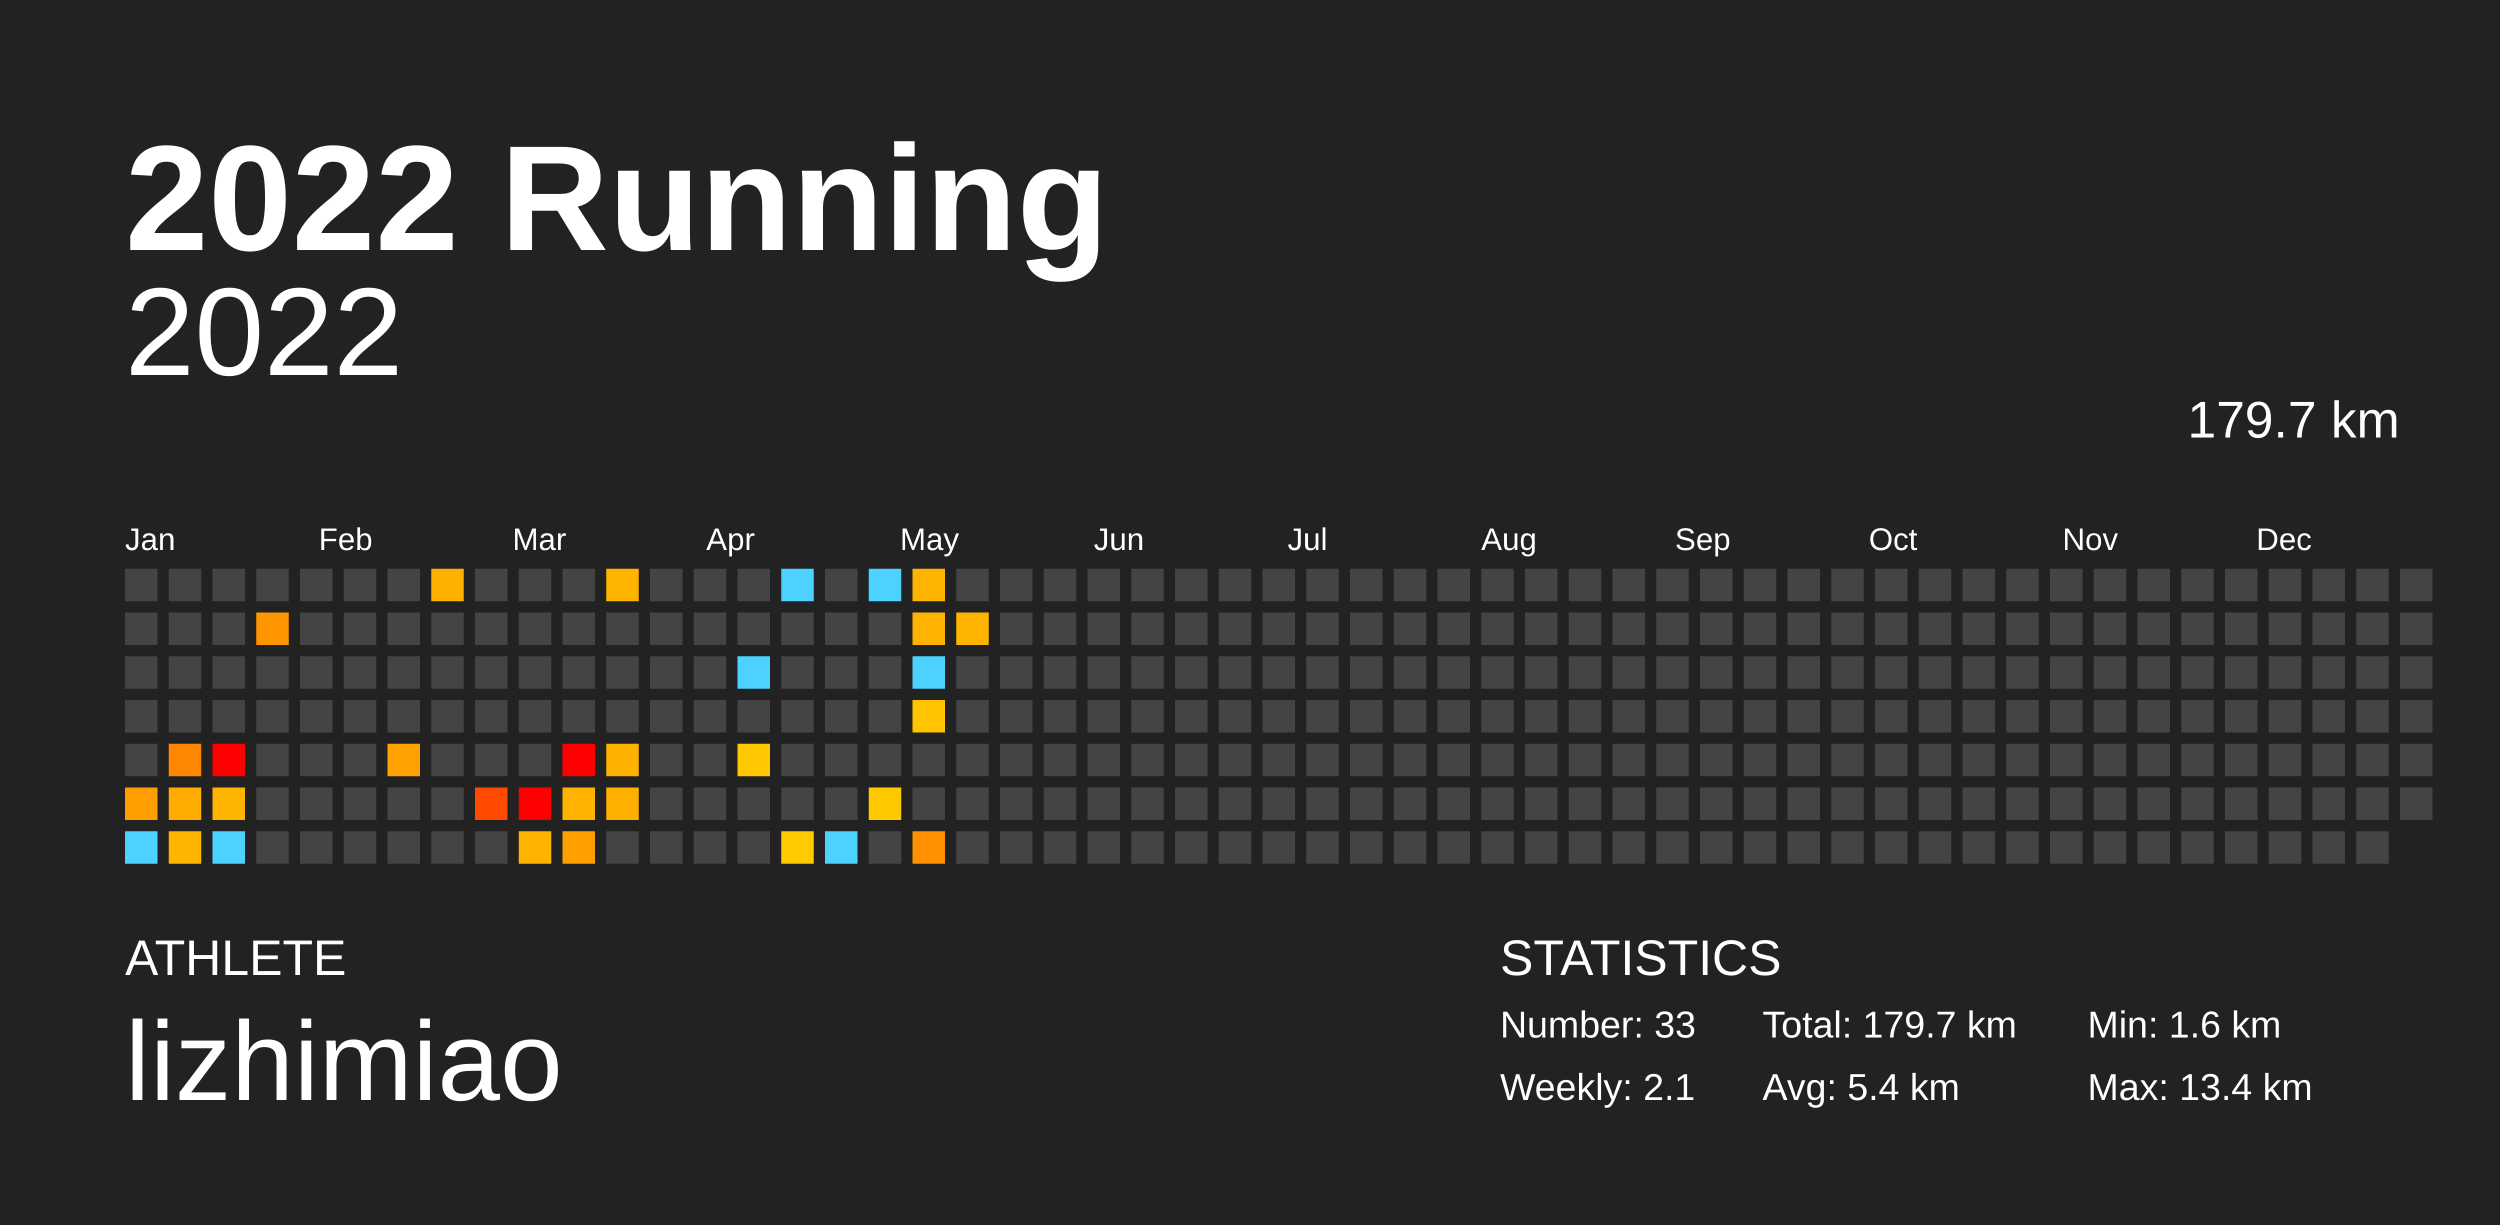
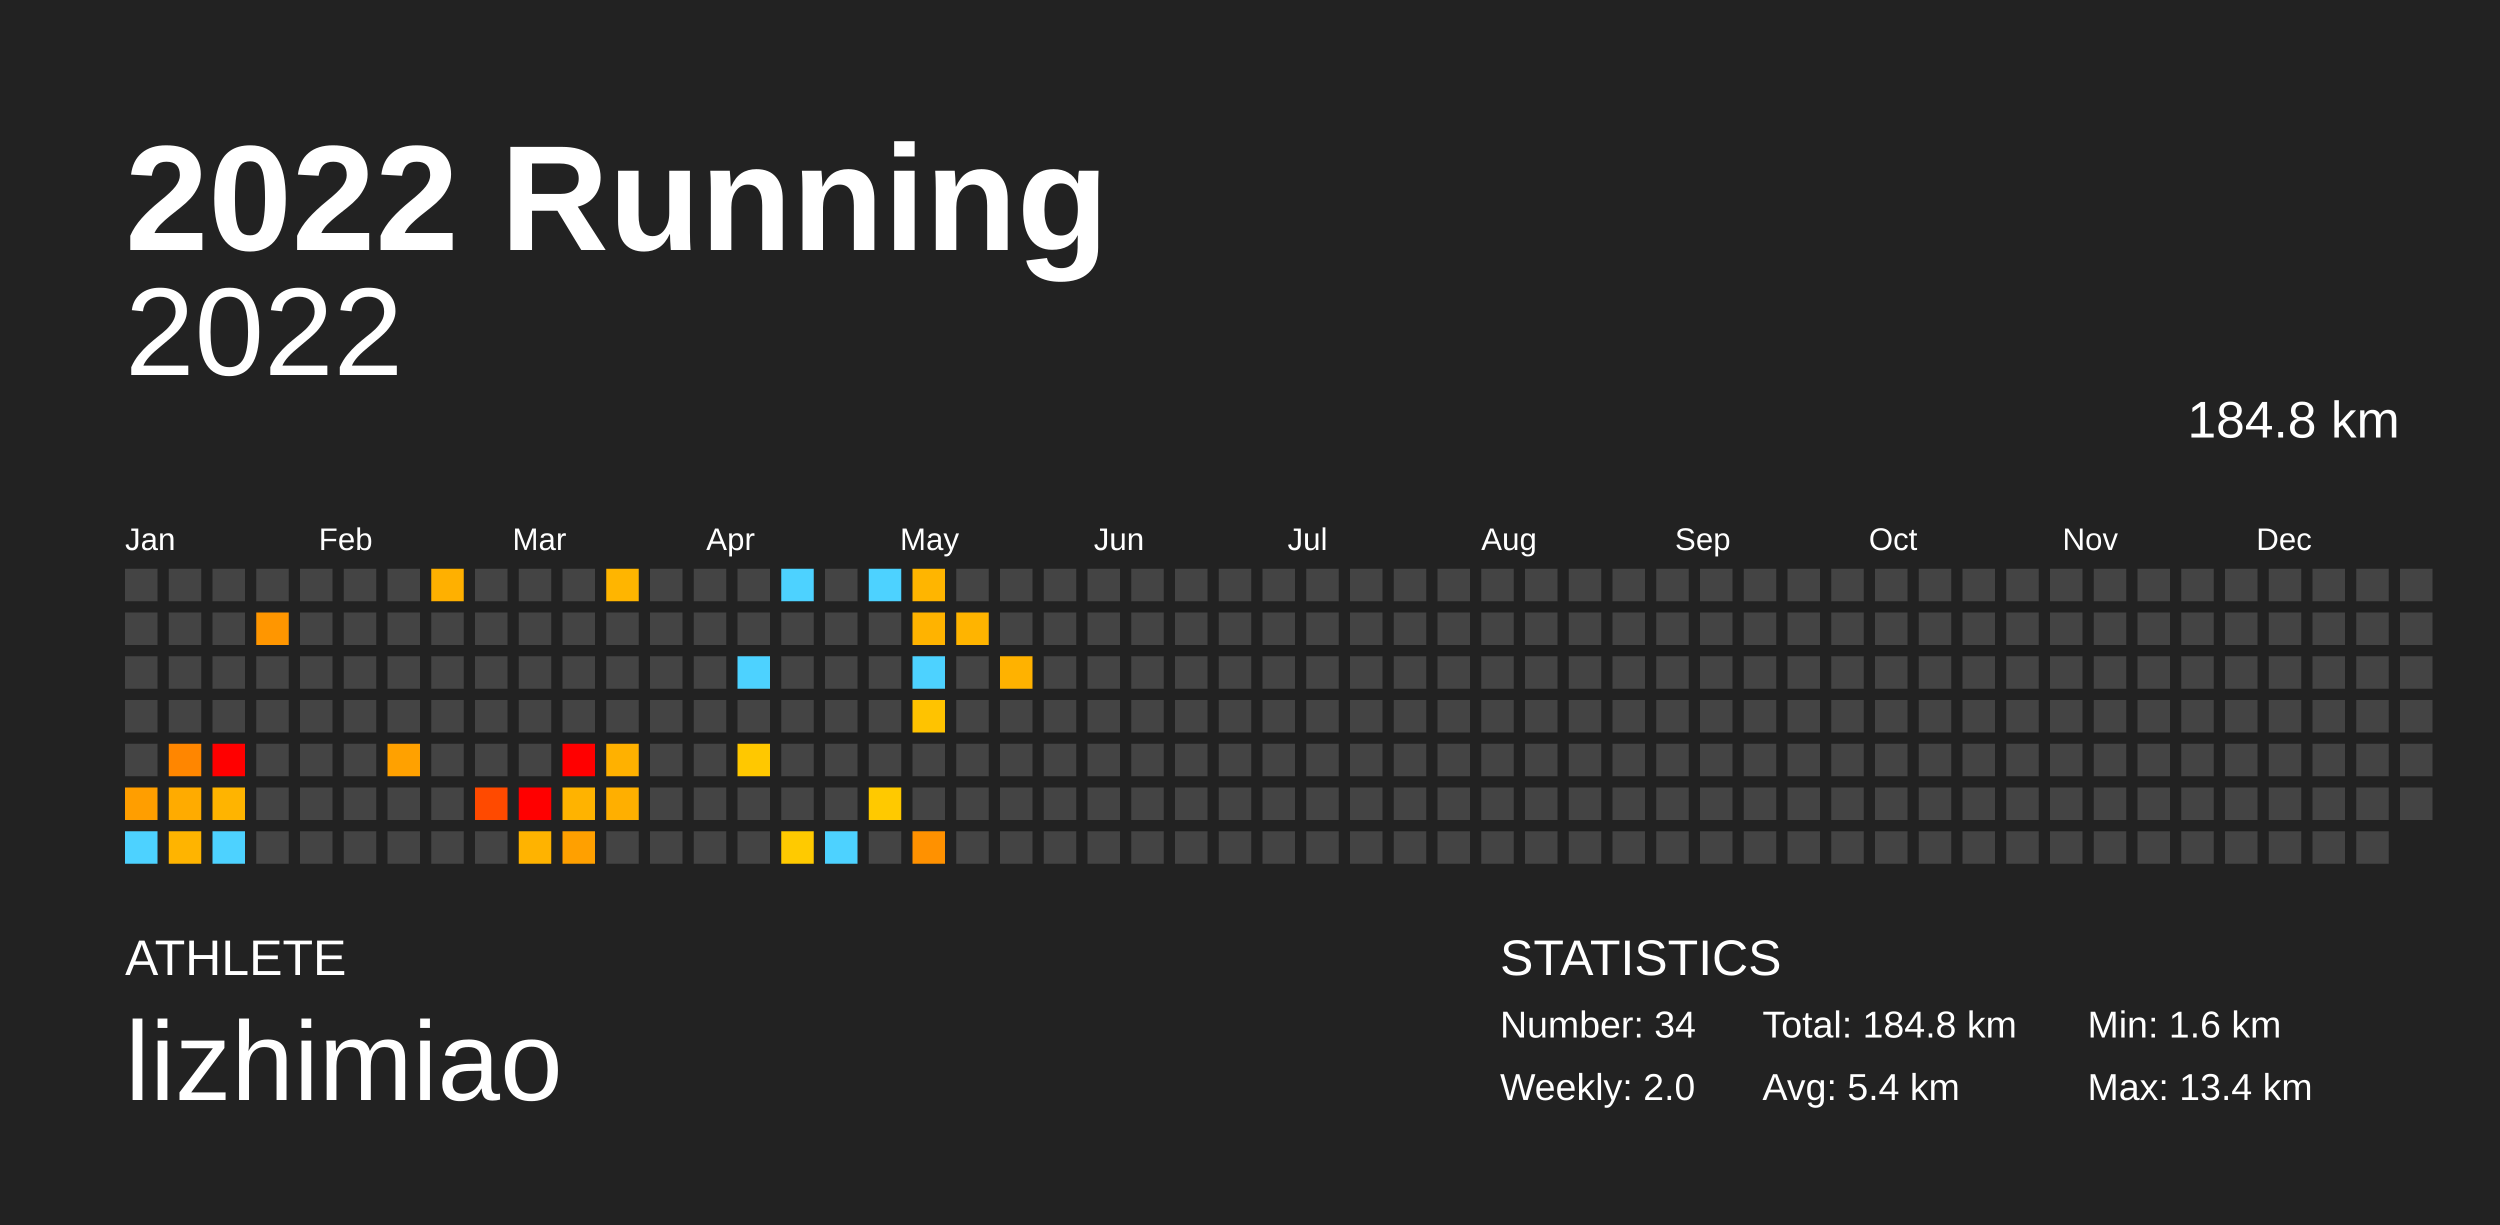
<svg xmlns="http://www.w3.org/2000/svg" baseProfile="full" height="98mm" version="1.1" viewBox="0,0,200,98" width="200mm">
  <defs />
  <rect fill="#222222" height="98" width="200" x="0" y="0" />
  <text fill="#FFFFFF" style="font-size:12px; font-family:Arial; font-weight:bold;" x="10" y="20">2022 Running</text>
  <text fill="#FFFFFF" style="font-size:4px; font-family:Arial" x="10" y="78">ATHLETE</text>
  <text fill="#FFFFFF" style="font-size:9px; font-family:Arial" x="10" y="88">lizhimiao</text>
  <text fill="#FFFFFF" style="font-size:4px; font-family:Arial" x="120" y="78">STATISTICS</text>
-   <text fill="#FFFFFF" style="font-size:3px; font-family:Arial" x="120" y="83">Number: 33</text>
-   <text fill="#FFFFFF" style="font-size:3px; font-family:Arial" x="120" y="88">Weekly: 2.1</text>
-   <text fill="#FFFFFF" style="font-size:3px; font-family:Arial" x="141" y="83">Total: 179.7 km</text>
+   <text fill="#FFFFFF" style="font-size:3px; font-family:Arial" x="120" y="83">Number: 34</text>
+   <text fill="#FFFFFF" style="font-size:3px; font-family:Arial" x="120" y="88">Weekly: 2.0</text>
+   <text fill="#FFFFFF" style="font-size:3px; font-family:Arial" x="141" y="83">Total: 184.8 km</text>
  <text fill="#FFFFFF" style="font-size:3px; font-family:Arial" x="141" y="88">Avg: 5.4 km</text>
  <text fill="#FFFFFF" style="font-size:3px; font-family:Arial" x="167" y="83">Min: 1.6 km</text>
  <text fill="#FFFFFF" style="font-size:3px; font-family:Arial" x="167" y="88">Max: 13.4 km</text>
  <text alignment-baseline="hanging" fill="#FFFFFF" style="font-size:10.0px; font-family:Arial;" x="10" y="30">2022</text>
-   <text alignment-baseline="hanging" fill="#FFFFFF" style="font-size:4.125px; font-family:Arial;" x="175" y="35">179.7 km</text>
+   <text alignment-baseline="hanging" fill="#FFFFFF" style="font-size:4.125px; font-family:Arial;" x="175" y="35">184.8 km</text>
  <text fill="#FFFFFF" style="font-size:2.5px; font-family:Arial" x="10.0" y="44">Jan</text>
  <text fill="#FFFFFF" style="font-size:2.5px; font-family:Arial" x="25.5" y="44">Feb</text>
  <text fill="#FFFFFF" style="font-size:2.5px; font-family:Arial" x="41.0" y="44">Mar</text>
  <text fill="#FFFFFF" style="font-size:2.5px; font-family:Arial" x="56.5" y="44">Apr</text>
  <text fill="#FFFFFF" style="font-size:2.5px; font-family:Arial" x="72.0" y="44">May</text>
  <text fill="#FFFFFF" style="font-size:2.5px; font-family:Arial" x="87.5" y="44">Jun</text>
  <text fill="#FFFFFF" style="font-size:2.5px; font-family:Arial" x="103.0" y="44">Jul</text>
  <text fill="#FFFFFF" style="font-size:2.5px; font-family:Arial" x="118.5" y="44">Aug</text>
  <text fill="#FFFFFF" style="font-size:2.5px; font-family:Arial" x="134.0" y="44">Sep</text>
  <text fill="#FFFFFF" style="font-size:2.5px; font-family:Arial" x="149.5" y="44">Oct</text>
  <text fill="#FFFFFF" style="font-size:2.5px; font-family:Arial" x="165.0" y="44">Nov</text>
  <text fill="#FFFFFF" style="font-size:2.5px; font-family:Arial" x="180.5" y="44">Dec</text>
  <rect fill="#444444" height="2.6" width="2.6" x="10.0" y="45.5" />
  <rect fill="#444444" height="2.6" width="2.6" x="10.0" y="49.0" />
  <rect fill="#444444" height="2.6" width="2.6" x="10.0" y="52.5" />
  <rect fill="#444444" height="2.6" width="2.6" x="10.0" y="56.0" />
  <rect fill="#444444" height="2.6" width="2.6" x="10.0" y="59.5" />
  <rect fill="#ff9e00" height="2.6" width="2.6" x="10.0" y="63.0" />
  <rect fill="#4dd2ff" height="2.6" width="2.6" x="10.0" y="66.5" />
  <rect fill="#444444" height="2.6" width="2.6" x="13.5" y="45.5" />
  <rect fill="#444444" height="2.6" width="2.6" x="13.5" y="49.0" />
  <rect fill="#444444" height="2.6" width="2.6" x="13.5" y="52.5" />
  <rect fill="#444444" height="2.6" width="2.6" x="13.5" y="56.0" />
  <rect fill="#ff8600" height="2.6" width="2.6" x="13.5" y="59.5" />
  <rect fill="#ffab00" height="2.6" width="2.6" x="13.5" y="63.0" />
  <rect fill="#ffb400" height="2.6" width="2.6" x="13.5" y="66.5" />
  <rect fill="#444444" height="2.6" width="2.6" x="17.0" y="45.5" />
  <rect fill="#444444" height="2.6" width="2.6" x="17.0" y="49.0" />
  <rect fill="#444444" height="2.6" width="2.6" x="17.0" y="52.5" />
  <rect fill="#444444" height="2.6" width="2.6" x="17.0" y="56.0" />
  <rect fill="red" height="2.6" width="2.6" x="17.0" y="59.5" />
  <rect fill="#ffb400" height="2.6" width="2.6" x="17.0" y="63.0" />
  <rect fill="#4dd2ff" height="2.6" width="2.6" x="17.0" y="66.5" />
  <rect fill="#444444" height="2.6" width="2.6" x="20.5" y="45.5" />
  <rect fill="#ff9600" height="2.6" width="2.6" x="20.5" y="49.0" />
  <rect fill="#444444" height="2.6" width="2.6" x="20.5" y="52.5" />
  <rect fill="#444444" height="2.6" width="2.6" x="20.5" y="56.0" />
  <rect fill="#444444" height="2.6" width="2.6" x="20.5" y="59.5" />
  <rect fill="#444444" height="2.6" width="2.6" x="20.5" y="63.0" />
  <rect fill="#444444" height="2.6" width="2.6" x="20.5" y="66.5" />
  <rect fill="#444444" height="2.6" width="2.6" x="24.0" y="45.5" />
  <rect fill="#444444" height="2.6" width="2.6" x="24.0" y="49.0" />
  <rect fill="#444444" height="2.6" width="2.6" x="24.0" y="52.5" />
  <rect fill="#444444" height="2.6" width="2.6" x="24.0" y="56.0" />
  <rect fill="#444444" height="2.6" width="2.6" x="24.0" y="59.5" />
  <rect fill="#444444" height="2.6" width="2.6" x="24.0" y="63.0" />
  <rect fill="#444444" height="2.6" width="2.6" x="24.0" y="66.5" />
  <rect fill="#444444" height="2.6" width="2.6" x="27.5" y="45.5" />
  <rect fill="#444444" height="2.6" width="2.6" x="27.5" y="49.0" />
  <rect fill="#444444" height="2.6" width="2.6" x="27.5" y="52.5" />
  <rect fill="#444444" height="2.6" width="2.6" x="27.5" y="56.0" />
  <rect fill="#444444" height="2.6" width="2.6" x="27.5" y="59.5" />
  <rect fill="#444444" height="2.6" width="2.6" x="27.5" y="63.0" />
  <rect fill="#444444" height="2.6" width="2.6" x="27.5" y="66.5" />
  <rect fill="#444444" height="2.6" width="2.6" x="31.0" y="45.5" />
  <rect fill="#444444" height="2.6" width="2.6" x="31.0" y="49.0" />
  <rect fill="#444444" height="2.6" width="2.6" x="31.0" y="52.5" />
  <rect fill="#444444" height="2.6" width="2.6" x="31.0" y="56.0" />
  <rect fill="#ffa100" height="2.6" width="2.6" x="31.0" y="59.5" />
  <rect fill="#444444" height="2.6" width="2.6" x="31.0" y="63.0" />
  <rect fill="#444444" height="2.6" width="2.6" x="31.0" y="66.5" />
  <rect fill="#ffb000" height="2.6" width="2.6" x="34.5" y="45.5" />
  <rect fill="#444444" height="2.6" width="2.6" x="34.5" y="49.0" />
  <rect fill="#444444" height="2.6" width="2.6" x="34.5" y="52.5" />
  <rect fill="#444444" height="2.6" width="2.6" x="34.5" y="56.0" />
  <rect fill="#444444" height="2.6" width="2.6" x="34.5" y="59.5" />
  <rect fill="#444444" height="2.6" width="2.6" x="34.5" y="63.0" />
  <rect fill="#444444" height="2.6" width="2.6" x="34.5" y="66.5" />
  <rect fill="#444444" height="2.6" width="2.6" x="38.0" y="45.5" />
  <rect fill="#444444" height="2.6" width="2.6" x="38.0" y="49.0" />
  <rect fill="#444444" height="2.6" width="2.6" x="38.0" y="52.5" />
  <rect fill="#444444" height="2.6" width="2.6" x="38.0" y="56.0" />
  <rect fill="#444444" height="2.6" width="2.6" x="38.0" y="59.5" />
  <rect fill="#ff4a00" height="2.6" width="2.6" x="38.0" y="63.0" />
  <rect fill="#444444" height="2.6" width="2.6" x="38.0" y="66.5" />
  <rect fill="#444444" height="2.6" width="2.6" x="41.5" y="45.5" />
  <rect fill="#444444" height="2.6" width="2.6" x="41.5" y="49.0" />
  <rect fill="#444444" height="2.6" width="2.6" x="41.5" y="52.5" />
  <rect fill="#444444" height="2.6" width="2.6" x="41.5" y="56.0" />
  <rect fill="#444444" height="2.6" width="2.6" x="41.5" y="59.5" />
  <rect fill="red" height="2.6" width="2.6" x="41.5" y="63.0" />
  <rect fill="#ffb300" height="2.6" width="2.6" x="41.5" y="66.5" />
  <rect fill="#444444" height="2.6" width="2.6" x="45.0" y="45.5" />
  <rect fill="#444444" height="2.6" width="2.6" x="45.0" y="49.0" />
  <rect fill="#444444" height="2.6" width="2.6" x="45.0" y="52.5" />
  <rect fill="#444444" height="2.6" width="2.6" x="45.0" y="56.0" />
  <rect fill="red" height="2.6" width="2.6" x="45.0" y="59.5" />
  <rect fill="#ffb300" height="2.6" width="2.6" x="45.0" y="63.0" />
  <rect fill="#ffa000" height="2.6" width="2.6" x="45.0" y="66.5" />
  <rect fill="#ffb500" height="2.6" width="2.6" x="48.5" y="45.5" />
  <rect fill="#444444" height="2.6" width="2.6" x="48.5" y="49.0" />
  <rect fill="#444444" height="2.6" width="2.6" x="48.5" y="52.5" />
  <rect fill="#444444" height="2.6" width="2.6" x="48.5" y="56.0" />
  <rect fill="#ffb100" height="2.6" width="2.6" x="48.5" y="59.5" />
  <rect fill="#ffaf00" height="2.6" width="2.6" x="48.5" y="63.0" />
  <rect fill="#444444" height="2.6" width="2.6" x="48.5" y="66.5" />
  <rect fill="#444444" height="2.6" width="2.6" x="52.0" y="45.5" />
  <rect fill="#444444" height="2.6" width="2.6" x="52.0" y="49.0" />
  <rect fill="#444444" height="2.6" width="2.6" x="52.0" y="52.5" />
  <rect fill="#444444" height="2.6" width="2.6" x="52.0" y="56.0" />
  <rect fill="#444444" height="2.6" width="2.6" x="52.0" y="59.5" />
  <rect fill="#444444" height="2.6" width="2.6" x="52.0" y="63.0" />
  <rect fill="#444444" height="2.6" width="2.6" x="52.0" y="66.5" />
  <rect fill="#444444" height="2.6" width="2.6" x="55.5" y="45.5" />
  <rect fill="#444444" height="2.6" width="2.6" x="55.5" y="49.0" />
  <rect fill="#444444" height="2.6" width="2.6" x="55.5" y="52.5" />
  <rect fill="#444444" height="2.6" width="2.6" x="55.5" y="56.0" />
  <rect fill="#444444" height="2.6" width="2.6" x="55.5" y="59.5" />
  <rect fill="#444444" height="2.6" width="2.6" x="55.5" y="63.0" />
  <rect fill="#444444" height="2.6" width="2.6" x="55.5" y="66.5" />
  <rect fill="#444444" height="2.6" width="2.6" x="59.0" y="45.5" />
  <rect fill="#444444" height="2.6" width="2.6" x="59.0" y="49.0" />
  <rect fill="#4dd2ff" height="2.6" width="2.6" x="59.0" y="52.5" />
  <rect fill="#444444" height="2.6" width="2.6" x="59.0" y="56.0" />
  <rect fill="#ffc800" height="2.6" width="2.6" x="59.0" y="59.5" />
  <rect fill="#444444" height="2.6" width="2.6" x="59.0" y="63.0" />
  <rect fill="#444444" height="2.6" width="2.6" x="59.0" y="66.5" />
  <rect fill="#4dd2ff" height="2.6" width="2.6" x="62.5" y="45.5" />
  <rect fill="#444444" height="2.6" width="2.6" x="62.5" y="49.0" />
  <rect fill="#444444" height="2.6" width="2.6" x="62.5" y="52.5" />
  <rect fill="#444444" height="2.6" width="2.6" x="62.5" y="56.0" />
  <rect fill="#444444" height="2.6" width="2.6" x="62.5" y="59.5" />
  <rect fill="#444444" height="2.6" width="2.6" x="62.5" y="63.0" />
  <rect fill="#ffca00" height="2.6" width="2.6" x="62.5" y="66.5" />
  <rect fill="#444444" height="2.6" width="2.6" x="66.0" y="45.5" />
  <rect fill="#444444" height="2.6" width="2.6" x="66.0" y="49.0" />
  <rect fill="#444444" height="2.6" width="2.6" x="66.0" y="52.5" />
  <rect fill="#444444" height="2.6" width="2.6" x="66.0" y="56.0" />
  <rect fill="#444444" height="2.6" width="2.6" x="66.0" y="59.5" />
  <rect fill="#444444" height="2.6" width="2.6" x="66.0" y="63.0" />
  <rect fill="#4dd2ff" height="2.6" width="2.6" x="66.0" y="66.5" />
  <rect fill="#4dd2ff" height="2.6" width="2.6" x="69.5" y="45.5" />
  <rect fill="#444444" height="2.6" width="2.6" x="69.5" y="49.0" />
  <rect fill="#444444" height="2.6" width="2.6" x="69.5" y="52.5" />
  <rect fill="#444444" height="2.6" width="2.6" x="69.5" y="56.0" />
  <rect fill="#444444" height="2.6" width="2.6" x="69.5" y="59.5" />
  <rect fill="#ffc900" height="2.6" width="2.6" x="69.5" y="63.0" />
  <rect fill="#444444" height="2.6" width="2.6" x="69.5" y="66.5" />
  <rect fill="#ffb500" height="2.6" width="2.6" x="73.0" y="45.5" />
  <rect fill="#ffb300" height="2.6" width="2.6" x="73.0" y="49.0" />
  <rect fill="#4dd2ff" height="2.6" width="2.6" x="73.0" y="52.5" />
  <rect fill="#ffc300" height="2.6" width="2.6" x="73.0" y="56.0" />
  <rect fill="#444444" height="2.6" width="2.6" x="73.0" y="59.5" />
  <rect fill="#444444" height="2.6" width="2.6" x="73.0" y="63.0" />
  <rect fill="#ff9100" height="2.6" width="2.6" x="73.0" y="66.5" />
  <rect fill="#444444" height="2.6" width="2.6" x="76.5" y="45.5" />
  <rect fill="#ffb400" height="2.6" width="2.6" x="76.5" y="49.0" />
  <rect fill="#444444" height="2.6" width="2.6" x="76.5" y="52.5" />
  <rect fill="#444444" height="2.6" width="2.6" x="76.5" y="56.0" />
  <rect fill="#444444" height="2.6" width="2.6" x="76.5" y="59.5" />
  <rect fill="#444444" height="2.6" width="2.6" x="76.5" y="63.0" />
  <rect fill="#444444" height="2.6" width="2.6" x="76.5" y="66.5" />
  <rect fill="#444444" height="2.6" width="2.6" x="80.0" y="45.5" />
  <rect fill="#444444" height="2.6" width="2.6" x="80.0" y="49.0" />
-   <rect fill="#444444" height="2.6" width="2.6" x="80.0" y="52.5" />
+   <rect fill="#ffb200" height="2.6" width="2.6" x="80.0" y="52.5" />
  <rect fill="#444444" height="2.6" width="2.6" x="80.0" y="56.0" />
  <rect fill="#444444" height="2.6" width="2.6" x="80.0" y="59.5" />
  <rect fill="#444444" height="2.6" width="2.6" x="80.0" y="63.0" />
  <rect fill="#444444" height="2.6" width="2.6" x="80.0" y="66.5" />
  <rect fill="#444444" height="2.6" width="2.6" x="83.5" y="45.5" />
  <rect fill="#444444" height="2.6" width="2.6" x="83.5" y="49.0" />
  <rect fill="#444444" height="2.6" width="2.6" x="83.5" y="52.5" />
  <rect fill="#444444" height="2.6" width="2.6" x="83.5" y="56.0" />
  <rect fill="#444444" height="2.6" width="2.6" x="83.5" y="59.5" />
  <rect fill="#444444" height="2.6" width="2.6" x="83.5" y="63.0" />
  <rect fill="#444444" height="2.6" width="2.6" x="83.5" y="66.5" />
  <rect fill="#444444" height="2.6" width="2.6" x="87.0" y="45.5" />
  <rect fill="#444444" height="2.6" width="2.6" x="87.0" y="49.0" />
  <rect fill="#444444" height="2.6" width="2.6" x="87.0" y="52.5" />
  <rect fill="#444444" height="2.6" width="2.6" x="87.0" y="56.0" />
  <rect fill="#444444" height="2.6" width="2.6" x="87.0" y="59.5" />
  <rect fill="#444444" height="2.6" width="2.6" x="87.0" y="63.0" />
  <rect fill="#444444" height="2.6" width="2.6" x="87.0" y="66.5" />
  <rect fill="#444444" height="2.6" width="2.6" x="90.5" y="45.5" />
  <rect fill="#444444" height="2.6" width="2.6" x="90.5" y="49.0" />
  <rect fill="#444444" height="2.6" width="2.6" x="90.5" y="52.5" />
  <rect fill="#444444" height="2.6" width="2.6" x="90.5" y="56.0" />
  <rect fill="#444444" height="2.6" width="2.6" x="90.5" y="59.5" />
  <rect fill="#444444" height="2.6" width="2.6" x="90.5" y="63.0" />
  <rect fill="#444444" height="2.6" width="2.6" x="90.5" y="66.5" />
  <rect fill="#444444" height="2.6" width="2.6" x="94.0" y="45.5" />
  <rect fill="#444444" height="2.6" width="2.6" x="94.0" y="49.0" />
  <rect fill="#444444" height="2.6" width="2.6" x="94.0" y="52.5" />
  <rect fill="#444444" height="2.6" width="2.6" x="94.0" y="56.0" />
  <rect fill="#444444" height="2.6" width="2.6" x="94.0" y="59.5" />
  <rect fill="#444444" height="2.6" width="2.6" x="94.0" y="63.0" />
  <rect fill="#444444" height="2.6" width="2.6" x="94.0" y="66.5" />
  <rect fill="#444444" height="2.6" width="2.6" x="97.5" y="45.5" />
  <rect fill="#444444" height="2.6" width="2.6" x="97.5" y="49.0" />
  <rect fill="#444444" height="2.6" width="2.6" x="97.5" y="52.5" />
  <rect fill="#444444" height="2.6" width="2.6" x="97.5" y="56.0" />
  <rect fill="#444444" height="2.6" width="2.6" x="97.5" y="59.5" />
  <rect fill="#444444" height="2.6" width="2.6" x="97.5" y="63.0" />
  <rect fill="#444444" height="2.6" width="2.6" x="97.5" y="66.5" />
  <rect fill="#444444" height="2.6" width="2.6" x="101.0" y="45.5" />
  <rect fill="#444444" height="2.6" width="2.6" x="101.0" y="49.0" />
  <rect fill="#444444" height="2.6" width="2.6" x="101.0" y="52.5" />
  <rect fill="#444444" height="2.6" width="2.6" x="101.0" y="56.0" />
  <rect fill="#444444" height="2.6" width="2.6" x="101.0" y="59.5" />
  <rect fill="#444444" height="2.6" width="2.6" x="101.0" y="63.0" />
  <rect fill="#444444" height="2.6" width="2.6" x="101.0" y="66.5" />
  <rect fill="#444444" height="2.6" width="2.6" x="104.5" y="45.5" />
  <rect fill="#444444" height="2.6" width="2.6" x="104.5" y="49.0" />
  <rect fill="#444444" height="2.6" width="2.6" x="104.5" y="52.5" />
  <rect fill="#444444" height="2.6" width="2.6" x="104.5" y="56.0" />
  <rect fill="#444444" height="2.6" width="2.6" x="104.5" y="59.5" />
  <rect fill="#444444" height="2.6" width="2.6" x="104.5" y="63.0" />
  <rect fill="#444444" height="2.6" width="2.6" x="104.5" y="66.5" />
  <rect fill="#444444" height="2.6" width="2.6" x="108.0" y="45.5" />
  <rect fill="#444444" height="2.6" width="2.6" x="108.0" y="49.0" />
  <rect fill="#444444" height="2.6" width="2.6" x="108.0" y="52.5" />
  <rect fill="#444444" height="2.6" width="2.6" x="108.0" y="56.0" />
  <rect fill="#444444" height="2.6" width="2.6" x="108.0" y="59.5" />
  <rect fill="#444444" height="2.6" width="2.6" x="108.0" y="63.0" />
  <rect fill="#444444" height="2.6" width="2.6" x="108.0" y="66.5" />
  <rect fill="#444444" height="2.6" width="2.6" x="111.5" y="45.5" />
  <rect fill="#444444" height="2.6" width="2.6" x="111.5" y="49.0" />
  <rect fill="#444444" height="2.6" width="2.6" x="111.5" y="52.5" />
  <rect fill="#444444" height="2.6" width="2.6" x="111.5" y="56.0" />
  <rect fill="#444444" height="2.6" width="2.6" x="111.5" y="59.5" />
  <rect fill="#444444" height="2.6" width="2.6" x="111.5" y="63.0" />
  <rect fill="#444444" height="2.6" width="2.6" x="111.5" y="66.5" />
  <rect fill="#444444" height="2.6" width="2.6" x="115.0" y="45.5" />
  <rect fill="#444444" height="2.6" width="2.6" x="115.0" y="49.0" />
  <rect fill="#444444" height="2.6" width="2.6" x="115.0" y="52.5" />
  <rect fill="#444444" height="2.6" width="2.6" x="115.0" y="56.0" />
  <rect fill="#444444" height="2.6" width="2.6" x="115.0" y="59.5" />
  <rect fill="#444444" height="2.6" width="2.6" x="115.0" y="63.0" />
  <rect fill="#444444" height="2.6" width="2.6" x="115.0" y="66.5" />
  <rect fill="#444444" height="2.6" width="2.6" x="118.5" y="45.5" />
  <rect fill="#444444" height="2.6" width="2.6" x="118.5" y="49.0" />
  <rect fill="#444444" height="2.6" width="2.6" x="118.5" y="52.5" />
  <rect fill="#444444" height="2.6" width="2.6" x="118.5" y="56.0" />
  <rect fill="#444444" height="2.6" width="2.6" x="118.5" y="59.5" />
  <rect fill="#444444" height="2.6" width="2.6" x="118.5" y="63.0" />
  <rect fill="#444444" height="2.6" width="2.6" x="118.5" y="66.5" />
  <rect fill="#444444" height="2.6" width="2.6" x="122.0" y="45.5" />
  <rect fill="#444444" height="2.6" width="2.6" x="122.0" y="49.0" />
  <rect fill="#444444" height="2.6" width="2.6" x="122.0" y="52.5" />
  <rect fill="#444444" height="2.6" width="2.6" x="122.0" y="56.0" />
  <rect fill="#444444" height="2.6" width="2.6" x="122.0" y="59.5" />
  <rect fill="#444444" height="2.6" width="2.6" x="122.0" y="63.0" />
  <rect fill="#444444" height="2.6" width="2.6" x="122.0" y="66.5" />
  <rect fill="#444444" height="2.6" width="2.6" x="125.5" y="45.5" />
  <rect fill="#444444" height="2.6" width="2.6" x="125.5" y="49.0" />
  <rect fill="#444444" height="2.6" width="2.6" x="125.5" y="52.5" />
  <rect fill="#444444" height="2.6" width="2.6" x="125.5" y="56.0" />
  <rect fill="#444444" height="2.6" width="2.6" x="125.5" y="59.5" />
  <rect fill="#444444" height="2.6" width="2.6" x="125.5" y="63.0" />
  <rect fill="#444444" height="2.6" width="2.6" x="125.5" y="66.5" />
  <rect fill="#444444" height="2.6" width="2.6" x="129.0" y="45.5" />
  <rect fill="#444444" height="2.6" width="2.6" x="129.0" y="49.0" />
  <rect fill="#444444" height="2.6" width="2.6" x="129.0" y="52.5" />
  <rect fill="#444444" height="2.6" width="2.6" x="129.0" y="56.0" />
  <rect fill="#444444" height="2.6" width="2.6" x="129.0" y="59.5" />
  <rect fill="#444444" height="2.6" width="2.6" x="129.0" y="63.0" />
  <rect fill="#444444" height="2.6" width="2.6" x="129.0" y="66.5" />
  <rect fill="#444444" height="2.6" width="2.6" x="132.5" y="45.5" />
  <rect fill="#444444" height="2.6" width="2.6" x="132.5" y="49.0" />
  <rect fill="#444444" height="2.6" width="2.6" x="132.5" y="52.5" />
  <rect fill="#444444" height="2.6" width="2.6" x="132.5" y="56.0" />
  <rect fill="#444444" height="2.6" width="2.6" x="132.5" y="59.5" />
  <rect fill="#444444" height="2.6" width="2.6" x="132.5" y="63.0" />
  <rect fill="#444444" height="2.6" width="2.6" x="132.5" y="66.5" />
  <rect fill="#444444" height="2.6" width="2.6" x="136.0" y="45.5" />
  <rect fill="#444444" height="2.6" width="2.6" x="136.0" y="49.0" />
  <rect fill="#444444" height="2.6" width="2.6" x="136.0" y="52.5" />
  <rect fill="#444444" height="2.6" width="2.6" x="136.0" y="56.0" />
  <rect fill="#444444" height="2.6" width="2.6" x="136.0" y="59.5" />
  <rect fill="#444444" height="2.6" width="2.6" x="136.0" y="63.0" />
  <rect fill="#444444" height="2.6" width="2.6" x="136.0" y="66.5" />
  <rect fill="#444444" height="2.6" width="2.6" x="139.5" y="45.5" />
  <rect fill="#444444" height="2.6" width="2.6" x="139.5" y="49.0" />
  <rect fill="#444444" height="2.6" width="2.6" x="139.5" y="52.5" />
  <rect fill="#444444" height="2.6" width="2.6" x="139.5" y="56.0" />
  <rect fill="#444444" height="2.6" width="2.6" x="139.5" y="59.5" />
  <rect fill="#444444" height="2.6" width="2.6" x="139.5" y="63.0" />
  <rect fill="#444444" height="2.6" width="2.6" x="139.5" y="66.5" />
  <rect fill="#444444" height="2.6" width="2.6" x="143.0" y="45.5" />
  <rect fill="#444444" height="2.6" width="2.6" x="143.0" y="49.0" />
  <rect fill="#444444" height="2.6" width="2.6" x="143.0" y="52.5" />
  <rect fill="#444444" height="2.6" width="2.6" x="143.0" y="56.0" />
  <rect fill="#444444" height="2.6" width="2.6" x="143.0" y="59.5" />
  <rect fill="#444444" height="2.6" width="2.6" x="143.0" y="63.0" />
  <rect fill="#444444" height="2.6" width="2.6" x="143.0" y="66.5" />
  <rect fill="#444444" height="2.6" width="2.6" x="146.5" y="45.5" />
  <rect fill="#444444" height="2.6" width="2.6" x="146.5" y="49.0" />
  <rect fill="#444444" height="2.6" width="2.6" x="146.5" y="52.5" />
  <rect fill="#444444" height="2.6" width="2.6" x="146.5" y="56.0" />
  <rect fill="#444444" height="2.6" width="2.6" x="146.5" y="59.5" />
  <rect fill="#444444" height="2.6" width="2.6" x="146.5" y="63.0" />
  <rect fill="#444444" height="2.6" width="2.6" x="146.5" y="66.5" />
  <rect fill="#444444" height="2.6" width="2.6" x="150.0" y="45.5" />
  <rect fill="#444444" height="2.6" width="2.6" x="150.0" y="49.0" />
  <rect fill="#444444" height="2.6" width="2.6" x="150.0" y="52.5" />
  <rect fill="#444444" height="2.6" width="2.6" x="150.0" y="56.0" />
  <rect fill="#444444" height="2.6" width="2.6" x="150.0" y="59.5" />
  <rect fill="#444444" height="2.6" width="2.6" x="150.0" y="63.0" />
  <rect fill="#444444" height="2.6" width="2.6" x="150.0" y="66.5" />
  <rect fill="#444444" height="2.6" width="2.6" x="153.5" y="45.5" />
  <rect fill="#444444" height="2.6" width="2.6" x="153.5" y="49.0" />
  <rect fill="#444444" height="2.6" width="2.6" x="153.5" y="52.5" />
  <rect fill="#444444" height="2.6" width="2.6" x="153.5" y="56.0" />
  <rect fill="#444444" height="2.6" width="2.6" x="153.5" y="59.5" />
  <rect fill="#444444" height="2.6" width="2.6" x="153.5" y="63.0" />
  <rect fill="#444444" height="2.6" width="2.6" x="153.5" y="66.5" />
  <rect fill="#444444" height="2.6" width="2.6" x="157.0" y="45.5" />
  <rect fill="#444444" height="2.6" width="2.6" x="157.0" y="49.0" />
  <rect fill="#444444" height="2.6" width="2.6" x="157.0" y="52.5" />
  <rect fill="#444444" height="2.6" width="2.6" x="157.0" y="56.0" />
  <rect fill="#444444" height="2.6" width="2.6" x="157.0" y="59.5" />
  <rect fill="#444444" height="2.6" width="2.6" x="157.0" y="63.0" />
  <rect fill="#444444" height="2.6" width="2.6" x="157.0" y="66.5" />
  <rect fill="#444444" height="2.6" width="2.6" x="160.5" y="45.5" />
  <rect fill="#444444" height="2.6" width="2.6" x="160.5" y="49.0" />
  <rect fill="#444444" height="2.6" width="2.6" x="160.5" y="52.5" />
  <rect fill="#444444" height="2.6" width="2.6" x="160.5" y="56.0" />
  <rect fill="#444444" height="2.6" width="2.6" x="160.5" y="59.5" />
  <rect fill="#444444" height="2.6" width="2.6" x="160.5" y="63.0" />
  <rect fill="#444444" height="2.6" width="2.6" x="160.5" y="66.5" />
  <rect fill="#444444" height="2.6" width="2.6" x="164.0" y="45.5" />
  <rect fill="#444444" height="2.6" width="2.6" x="164.0" y="49.0" />
  <rect fill="#444444" height="2.6" width="2.6" x="164.0" y="52.5" />
  <rect fill="#444444" height="2.6" width="2.6" x="164.0" y="56.0" />
  <rect fill="#444444" height="2.6" width="2.6" x="164.0" y="59.5" />
  <rect fill="#444444" height="2.6" width="2.6" x="164.0" y="63.0" />
  <rect fill="#444444" height="2.6" width="2.6" x="164.0" y="66.5" />
  <rect fill="#444444" height="2.6" width="2.6" x="167.5" y="45.5" />
  <rect fill="#444444" height="2.6" width="2.6" x="167.5" y="49.0" />
  <rect fill="#444444" height="2.6" width="2.6" x="167.5" y="52.5" />
  <rect fill="#444444" height="2.6" width="2.6" x="167.5" y="56.0" />
  <rect fill="#444444" height="2.6" width="2.6" x="167.5" y="59.5" />
  <rect fill="#444444" height="2.6" width="2.6" x="167.5" y="63.0" />
  <rect fill="#444444" height="2.6" width="2.6" x="167.5" y="66.5" />
  <rect fill="#444444" height="2.6" width="2.6" x="171.0" y="45.5" />
  <rect fill="#444444" height="2.6" width="2.6" x="171.0" y="49.0" />
  <rect fill="#444444" height="2.6" width="2.6" x="171.0" y="52.5" />
  <rect fill="#444444" height="2.6" width="2.6" x="171.0" y="56.0" />
  <rect fill="#444444" height="2.6" width="2.6" x="171.0" y="59.5" />
  <rect fill="#444444" height="2.6" width="2.6" x="171.0" y="63.0" />
  <rect fill="#444444" height="2.6" width="2.6" x="171.0" y="66.5" />
  <rect fill="#444444" height="2.6" width="2.6" x="174.5" y="45.5" />
  <rect fill="#444444" height="2.6" width="2.6" x="174.5" y="49.0" />
  <rect fill="#444444" height="2.6" width="2.6" x="174.5" y="52.5" />
  <rect fill="#444444" height="2.6" width="2.6" x="174.5" y="56.0" />
  <rect fill="#444444" height="2.6" width="2.6" x="174.5" y="59.5" />
  <rect fill="#444444" height="2.6" width="2.6" x="174.5" y="63.0" />
  <rect fill="#444444" height="2.6" width="2.6" x="174.5" y="66.5" />
  <rect fill="#444444" height="2.6" width="2.6" x="178.0" y="45.5" />
  <rect fill="#444444" height="2.6" width="2.6" x="178.0" y="49.0" />
  <rect fill="#444444" height="2.6" width="2.6" x="178.0" y="52.5" />
  <rect fill="#444444" height="2.6" width="2.6" x="178.0" y="56.0" />
  <rect fill="#444444" height="2.6" width="2.6" x="178.0" y="59.5" />
  <rect fill="#444444" height="2.6" width="2.6" x="178.0" y="63.0" />
  <rect fill="#444444" height="2.6" width="2.6" x="178.0" y="66.5" />
  <rect fill="#444444" height="2.6" width="2.6" x="181.5" y="45.5" />
  <rect fill="#444444" height="2.6" width="2.6" x="181.5" y="49.0" />
  <rect fill="#444444" height="2.6" width="2.6" x="181.5" y="52.5" />
  <rect fill="#444444" height="2.6" width="2.6" x="181.5" y="56.0" />
  <rect fill="#444444" height="2.6" width="2.6" x="181.5" y="59.5" />
  <rect fill="#444444" height="2.6" width="2.6" x="181.5" y="63.0" />
  <rect fill="#444444" height="2.6" width="2.6" x="181.5" y="66.5" />
  <rect fill="#444444" height="2.6" width="2.6" x="185.0" y="45.5" />
  <rect fill="#444444" height="2.6" width="2.6" x="185.0" y="49.0" />
  <rect fill="#444444" height="2.6" width="2.6" x="185.0" y="52.5" />
  <rect fill="#444444" height="2.6" width="2.6" x="185.0" y="56.0" />
  <rect fill="#444444" height="2.6" width="2.6" x="185.0" y="59.5" />
  <rect fill="#444444" height="2.6" width="2.6" x="185.0" y="63.0" />
  <rect fill="#444444" height="2.6" width="2.6" x="185.0" y="66.5" />
  <rect fill="#444444" height="2.6" width="2.6" x="188.5" y="45.5" />
  <rect fill="#444444" height="2.6" width="2.6" x="188.5" y="49.0" />
  <rect fill="#444444" height="2.6" width="2.6" x="188.5" y="52.5" />
  <rect fill="#444444" height="2.6" width="2.6" x="188.5" y="56.0" />
  <rect fill="#444444" height="2.6" width="2.6" x="188.5" y="59.5" />
  <rect fill="#444444" height="2.6" width="2.6" x="188.5" y="63.0" />
  <rect fill="#444444" height="2.6" width="2.6" x="188.5" y="66.5" />
  <rect fill="#444444" height="2.6" width="2.6" x="192.0" y="45.5" />
  <rect fill="#444444" height="2.6" width="2.6" x="192.0" y="49.0" />
  <rect fill="#444444" height="2.6" width="2.6" x="192.0" y="52.5" />
  <rect fill="#444444" height="2.6" width="2.6" x="192.0" y="56.0" />
  <rect fill="#444444" height="2.6" width="2.6" x="192.0" y="59.5" />
  <rect fill="#444444" height="2.6" width="2.6" x="192.0" y="63.0" />
</svg>
